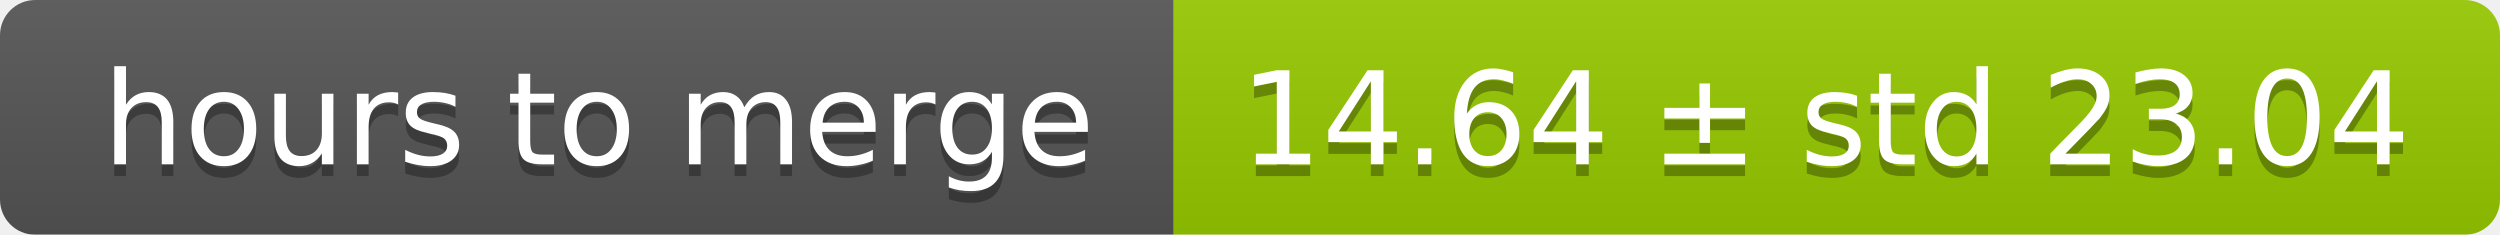
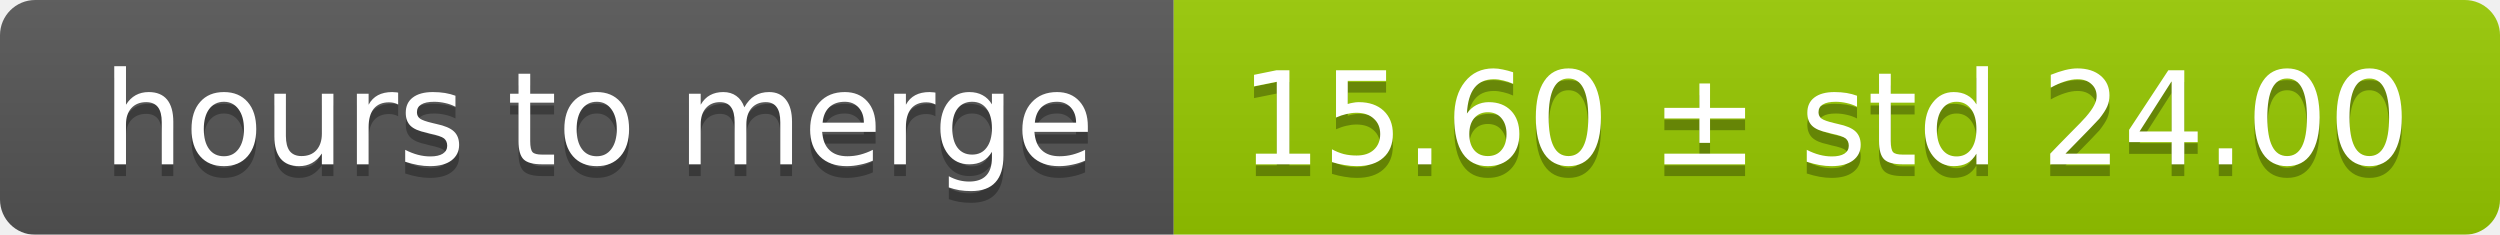
<svg xmlns="http://www.w3.org/2000/svg" width="213" height="20">
  <linearGradient id="smooth" x2="0" y2="100%">
    <stop offset="0" stop-color="#bbb" stop-opacity=".1" />
    <stop offset="1" stop-opacity=".1" />
  </linearGradient>
  <mask id="round">
    <rect width="213" height="20" rx="3" fill="#fff" />
  </mask>
  <g mask="url(#round)">
    <rect width="100" height="20" fill="#555" />
    <rect x="100" width="113" height="20" fill="#97ca00" />
    <rect width="213" height="20" fill="url(#smooth)" />
  </g>
  <g fill="#fff" text-anchor="middle" font-family="DejaVu Sans,Verdana,Geneva,sans-serif" font-size="11">
    <text x="51" y="15" fill="#010101" fill-opacity=".3">hours to merge</text>
    <text x="51" y="14">hours to merge</text>
-     <text x="155.5" y="15" fill="#010101" fill-opacity=".3">14.64 ± std 23.04</text>
-     <text x="155.5" y="14">14.64 ± std 23.04</text>
+     <text x="155.5" y="15" fill="#010101" fill-opacity=".3">15.60 ± std 24.00</text>
+     <text x="155.5" y="14">15.60 ± std 24.00</text>
  </g>
</svg>
